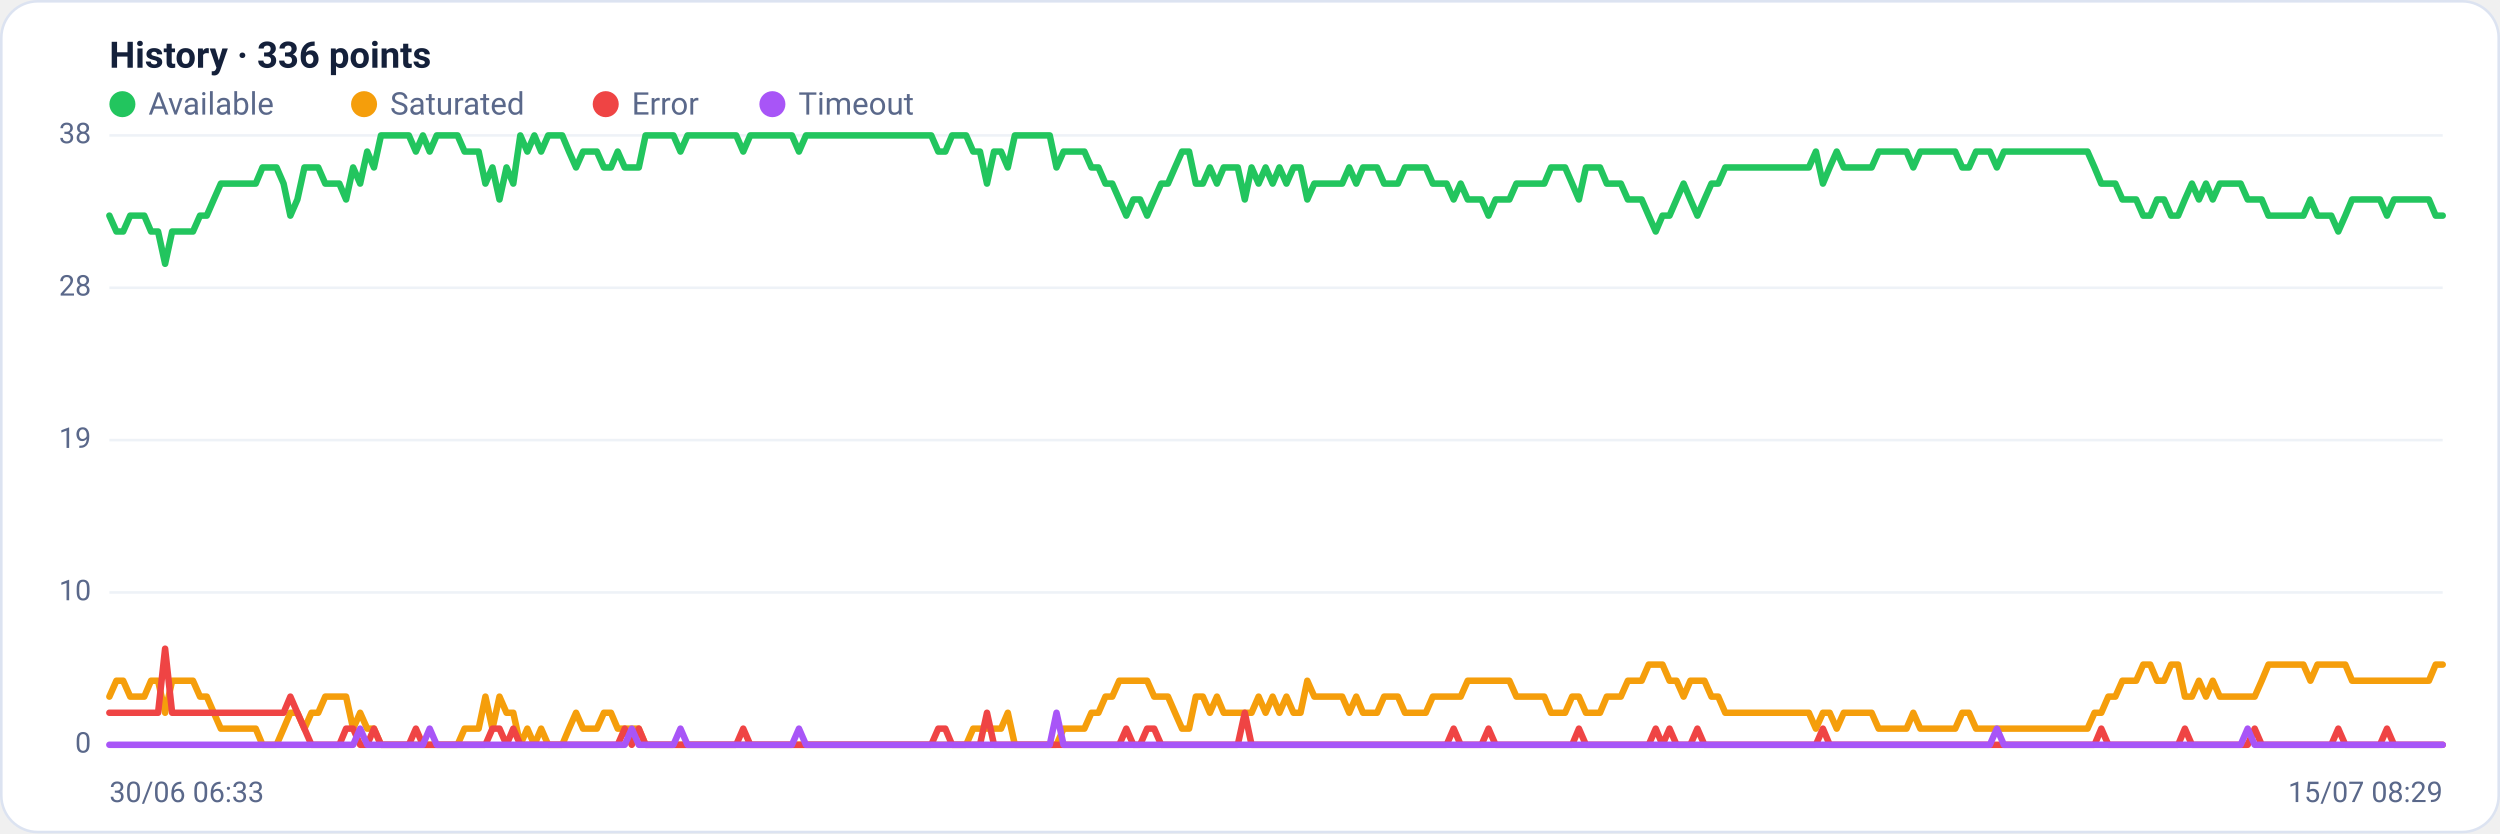
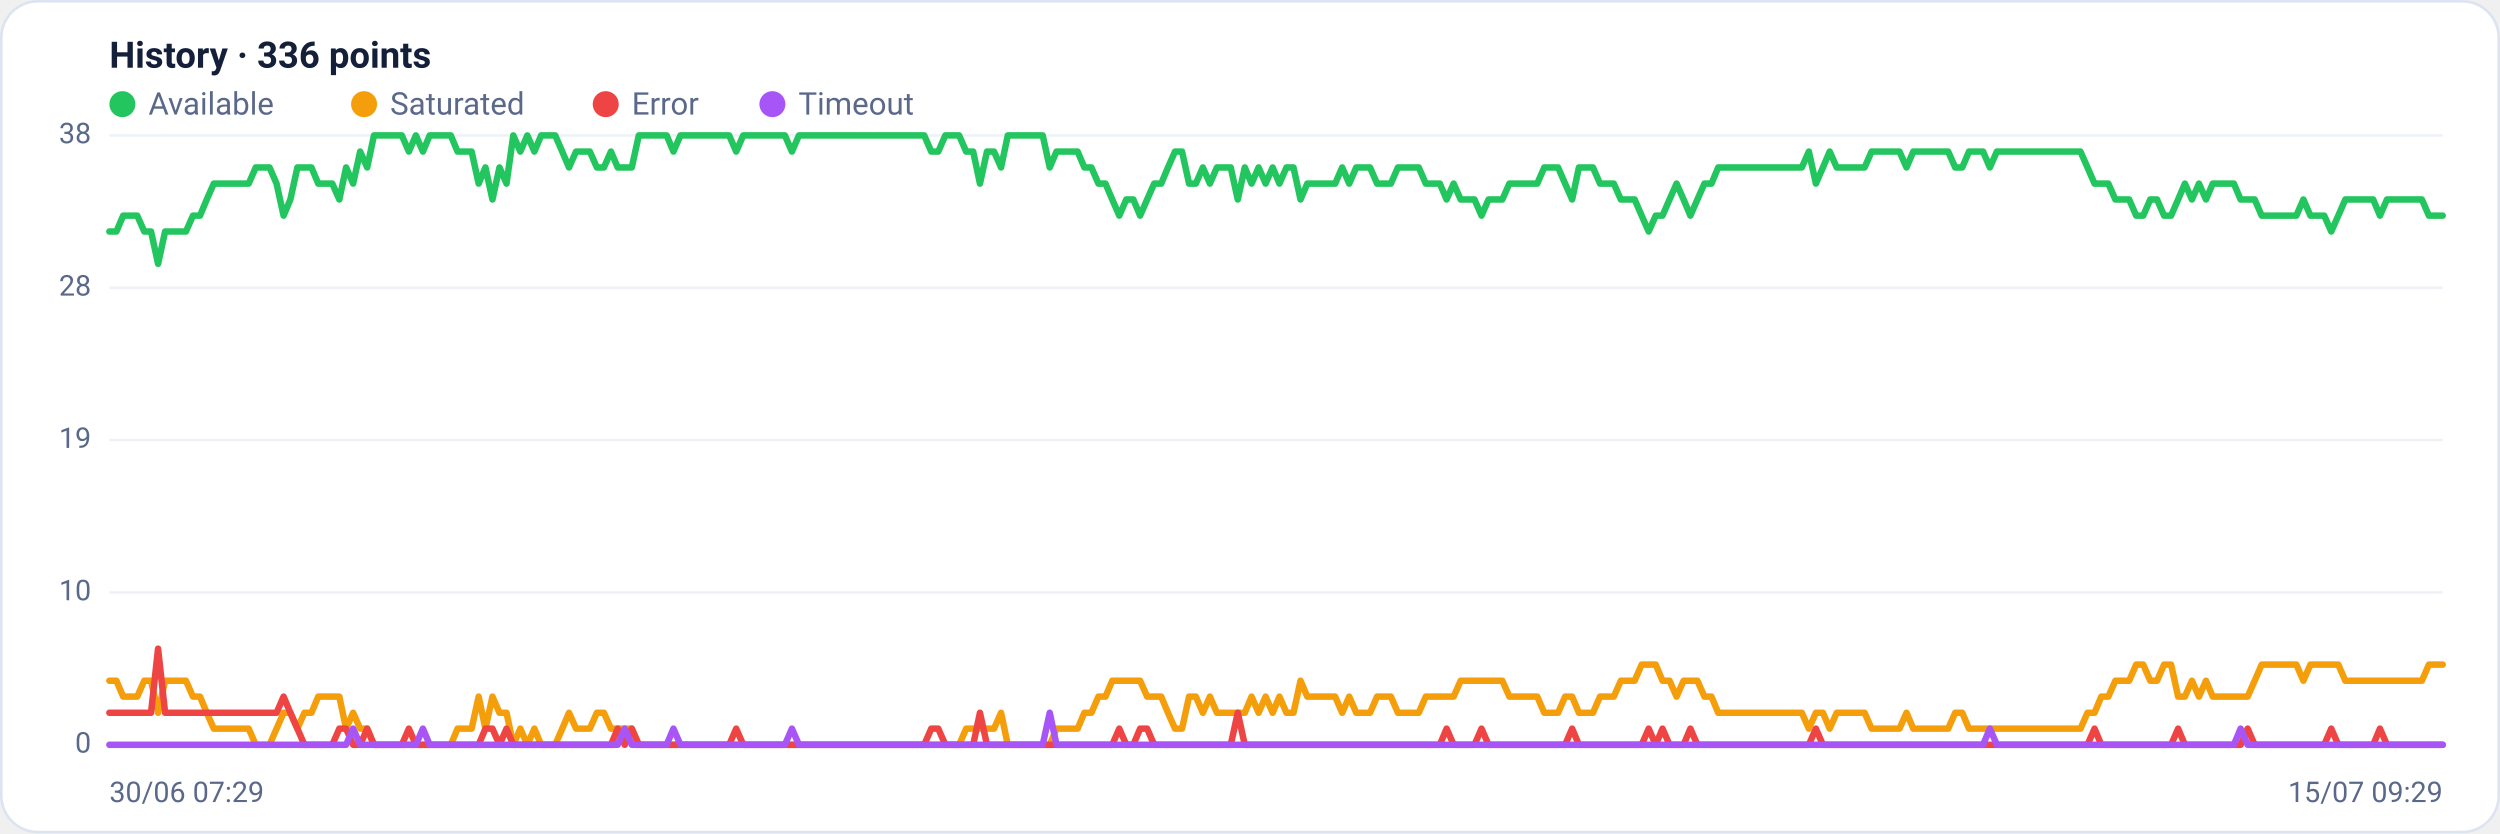
<svg xmlns="http://www.w3.org/2000/svg" viewBox="0 0 960 320" width="960" height="320" font-family="Segoe UI, system-ui, -apple-system, Roboto, Helvetica, Arial, sans-serif" role="img" aria-label="Availability history per region">
  <rect x="0.5" y="0.5" width="959" height="319" rx="14" fill="#ffffff" stroke="#dce3f1" />
  <text x="42" y="26" font-size="14" font-weight="600" fill="#14203a">History · 336 points</text>
  <circle cx="47" cy="40" r="5" fill="#22c55e" />
  <text x="57" y="44" font-size="12" fill="#5a688a">Available</text>
  <circle cx="139.8" cy="40" r="5" fill="#f59e0b" />
  <text x="149.8" y="44" font-size="12" fill="#5a688a">Saturated</text>
  <circle cx="232.6" cy="40" r="5" fill="#ef4444" />
  <text x="242.6" y="44" font-size="12" fill="#5a688a">Error</text>
  <circle cx="296.6" cy="40" r="5" fill="#a855f7" />
  <text x="306.6" y="44" font-size="12" fill="#5a688a">Timeout</text>
  <line x1="42" y1="286.0" x2="938" y2="286.0" stroke="#eef2f7" stroke-width="1" />
  <text x="35" y="289.0" text-anchor="end" font-size="11" fill="#5a688a">0</text>
  <line x1="42" y1="227.5" x2="938" y2="227.5" stroke="#eef2f7" stroke-width="1" />
  <text x="35" y="230.5" text-anchor="end" font-size="11" fill="#5a688a">10</text>
  <line x1="42" y1="169.0" x2="938" y2="169.0" stroke="#eef2f7" stroke-width="1" />
  <text x="35" y="172.0" text-anchor="end" font-size="11" fill="#5a688a">19</text>
  <line x1="42" y1="110.5" x2="938" y2="110.5" stroke="#eef2f7" stroke-width="1" />
  <text x="35" y="113.5" text-anchor="end" font-size="11" fill="#5a688a">28</text>
  <line x1="42" y1="52.0" x2="938" y2="52.0" stroke="#eef2f7" stroke-width="1" />
  <text x="35" y="55.0" text-anchor="end" font-size="11" fill="#5a688a">38</text>
-   <polyline fill="none" stroke="#22c55e" stroke-width="2.5" stroke-linejoin="round" stroke-linecap="round" points="42.0,82.8 44.7,88.9 47.3,88.9 50.0,82.8 52.7,82.8 55.4,82.8 58.0,88.9 60.7,88.9 63.4,101.3 66.1,88.9 68.7,88.9 71.4,88.9 74.1,88.9 76.8,82.8 79.4,82.8 82.1,76.6 84.8,70.5 87.5,70.5 90.1,70.5 92.8,70.5 95.5,70.5 98.2,70.5 100.8,64.3 103.5,64.3 106.2,64.3 108.9,70.5 111.5,82.8 114.2,76.6 116.9,64.3 119.6,64.3 122.2,64.3 124.9,70.5 127.6,70.5 130.3,70.5 132.9,76.6 135.6,64.3 138.3,70.5 141.0,58.2 143.6,64.3 146.3,52.0 149.0,52.0 151.7,52.0 154.3,52.0 157.0,52.0 159.7,58.2 162.4,52.0 165.0,58.2 167.7,52.0 170.4,52.0 173.1,52.0 175.7,52.0 178.4,58.2 181.1,58.2 183.8,58.2 186.4,70.5 189.1,64.3 191.8,76.6 194.5,64.3 197.1,70.5 199.8,52.0 202.5,58.2 205.2,52.0 207.8,58.2 210.5,52.0 213.2,52.0 215.9,52.0 218.5,58.2 221.2,64.3 223.9,58.2 226.5,58.2 229.2,58.2 231.9,64.3 234.6,64.3 237.2,58.2 239.9,64.3 242.6,64.3 245.3,64.3 247.9,52.0 250.6,52.0 253.3,52.0 256.0,52.0 258.6,52.0 261.3,58.2 264.0,52.0 266.7,52.0 269.3,52.0 272.0,52.0 274.7,52.0 277.4,52.0 280.0,52.0 282.7,52.0 285.4,58.2 288.1,52.0 290.7,52.0 293.4,52.0 296.1,52.0 298.8,52.0 301.4,52.0 304.1,52.0 306.8,58.2 309.5,52.0 312.1,52.0 314.8,52.0 317.5,52.0 320.2,52.0 322.8,52.0 325.5,52.0 328.2,52.0 330.9,52.0 333.5,52.0 336.2,52.0 338.9,52.0 341.6,52.0 344.2,52.0 346.9,52.0 349.6,52.0 352.3,52.0 354.9,52.0 357.6,52.0 360.3,58.2 363.0,58.2 365.6,52.0 368.3,52.0 371.0,52.0 373.7,58.2 376.3,58.2 379.0,70.5 381.7,58.2 384.4,58.2 387.0,64.3 389.7,52.0 392.4,52.0 395.1,52.0 397.7,52.0 400.4,52.0 403.1,52.0 405.7,64.3 408.4,58.2 411.1,58.2 413.8,58.2 416.4,58.2 419.1,64.3 421.8,64.3 424.5,70.5 427.1,70.5 429.8,76.6 432.5,82.8 435.2,76.6 437.8,76.6 440.5,82.8 443.2,76.6 445.9,70.5 448.5,70.5 451.2,64.3 453.9,58.2 456.6,58.2 459.2,70.5 461.9,70.5 464.6,64.3 467.3,70.5 469.9,64.3 472.6,64.3 475.3,64.3 478.0,76.6 480.6,64.3 483.3,70.5 486.0,64.3 488.7,70.5 491.3,64.3 494.0,70.5 496.7,64.3 499.4,64.3 502.0,76.6 504.7,70.5 507.4,70.5 510.1,70.5 512.7,70.5 515.4,70.5 518.1,64.3 520.8,70.5 523.4,64.3 526.1,64.3 528.8,64.3 531.5,70.5 534.1,70.5 536.8,70.5 539.5,64.3 542.2,64.3 544.8,64.3 547.5,64.3 550.2,70.5 552.9,70.5 555.5,70.5 558.2,76.6 560.9,70.5 563.6,76.6 566.2,76.6 568.9,76.6 571.6,82.8 574.3,76.6 576.9,76.6 579.6,76.6 582.3,70.5 584.9,70.5 587.6,70.5 590.3,70.5 593.0,70.5 595.6,64.3 598.3,64.3 601.0,64.3 603.7,70.5 606.3,76.6 609.0,64.3 611.7,64.3 614.4,64.3 617.0,70.5 619.7,70.5 622.4,70.5 625.1,76.6 627.7,76.6 630.4,76.6 633.1,82.8 635.8,88.9 638.4,82.8 641.1,82.8 643.8,76.6 646.5,70.5 649.1,76.6 651.8,82.8 654.5,76.6 657.2,70.5 659.8,70.5 662.5,64.3 665.2,64.3 667.9,64.3 670.5,64.3 673.2,64.3 675.9,64.3 678.6,64.3 681.2,64.3 683.9,64.3 686.6,64.3 689.3,64.3 691.9,64.3 694.6,64.3 697.3,58.2 700.0,70.5 702.6,64.3 705.3,58.2 708.0,64.3 710.7,64.3 713.3,64.3 716.0,64.3 718.7,64.3 721.4,58.2 724.0,58.2 726.7,58.2 729.4,58.2 732.1,58.2 734.7,64.3 737.4,58.2 740.1,58.2 742.8,58.2 745.4,58.2 748.1,58.2 750.8,58.2 753.5,64.3 756.1,64.3 758.8,58.2 761.5,58.2 764.1,58.2 766.8,64.3 769.5,58.2 772.2,58.2 774.8,58.2 777.5,58.2 780.2,58.2 782.9,58.2 785.5,58.2 788.2,58.2 790.9,58.2 793.6,58.2 796.2,58.2 798.9,58.2 801.6,58.2 804.3,64.3 806.9,70.5 809.6,70.5 812.3,70.5 815.0,76.6 817.6,76.6 820.3,76.6 823.0,82.8 825.7,82.8 828.3,76.6 831.0,76.6 833.7,82.8 836.4,82.8 839.0,76.6 841.7,70.5 844.4,76.6 847.1,70.5 849.7,76.6 852.4,70.5 855.1,70.5 857.8,70.5 860.4,70.5 863.1,76.6 865.8,76.6 868.5,76.6 871.1,82.8 873.8,82.8 876.5,82.8 879.2,82.8 881.8,82.8 884.5,82.8 887.2,76.6 889.9,82.8 892.5,82.8 895.2,82.8 897.9,88.9 900.6,82.8 903.2,76.6 905.9,76.6 908.6,76.6 911.3,76.6 913.9,76.6 916.6,82.8 919.3,76.6 922.0,76.6 924.6,76.6 927.3,76.6 930.0,76.6 932.7,76.6 935.3,82.8 938.0,82.8" />
-   <polyline fill="none" stroke="#f59e0b" stroke-width="2.5" stroke-linejoin="round" stroke-linecap="round" points="42.0,267.5 44.7,261.4 47.3,261.4 50.0,267.5 52.7,267.5 55.4,267.5 58.0,261.4 60.7,261.4 63.4,273.7 66.1,261.4 68.7,261.4 71.4,261.4 74.1,261.4 76.8,267.5 79.4,267.5 82.1,273.7 84.8,279.8 87.5,279.8 90.1,279.8 92.8,279.8 95.5,279.8 98.2,279.8 100.8,286.0 103.5,286.0 106.2,286.0 108.9,279.8 111.5,273.7 114.2,273.7 116.9,279.8 119.6,273.7 122.2,273.7 124.9,267.5 127.6,267.5 130.3,267.5 132.9,267.5 135.6,279.8 138.3,273.7 141.0,279.8 143.6,279.8 146.3,286.0 149.0,286.0 151.7,286.0 154.3,286.0 157.0,286.0 159.7,286.0 162.4,286.0 165.0,286.0 167.7,286.0 170.4,286.0 173.1,286.0 175.7,286.0 178.4,279.8 181.1,279.8 183.8,279.8 186.4,267.5 189.1,279.8 191.8,267.5 194.5,273.7 197.1,273.7 199.8,286.0 202.5,279.8 205.2,286.0 207.8,279.8 210.5,286.0 213.2,286.0 215.9,286.0 218.5,279.8 221.2,273.7 223.9,279.8 226.5,279.8 229.2,279.8 231.9,273.7 234.6,273.7 237.2,279.8 239.9,279.8 242.6,279.8 245.3,279.8 247.9,286.0 250.6,286.0 253.3,286.0 256.0,286.0 258.6,286.0 261.3,286.0 264.0,286.0 266.7,286.0 269.3,286.0 272.0,286.0 274.7,286.0 277.4,286.0 280.0,286.0 282.7,286.0 285.4,286.0 288.1,286.0 290.7,286.0 293.4,286.0 296.1,286.0 298.8,286.0 301.4,286.0 304.1,286.0 306.8,286.0 309.5,286.0 312.1,286.0 314.8,286.0 317.5,286.0 320.2,286.0 322.8,286.0 325.5,286.0 328.2,286.0 330.9,286.0 333.5,286.0 336.2,286.0 338.9,286.0 341.6,286.0 344.2,286.0 346.9,286.0 349.6,286.0 352.3,286.0 354.9,286.0 357.6,286.0 360.3,286.0 363.0,286.0 365.6,286.0 368.3,286.0 371.0,286.0 373.7,279.8 376.3,279.8 379.0,279.8 381.7,279.8 384.4,279.8 387.0,273.7 389.7,286.0 392.4,286.0 395.1,286.0 397.7,286.0 400.4,286.0 403.1,286.0 405.7,286.0 408.4,279.8 411.1,279.8 413.8,279.8 416.4,279.8 419.1,273.7 421.8,273.7 424.5,267.5 427.1,267.5 429.8,261.4 432.5,261.4 435.2,261.4 437.8,261.4 440.5,261.4 443.2,267.5 445.9,267.5 448.5,267.5 451.2,273.7 453.9,279.8 456.6,279.8 459.2,267.5 461.9,267.5 464.6,273.7 467.3,267.5 469.9,273.7 472.6,273.7 475.3,273.7 478.0,273.7 480.6,273.7 483.3,267.5 486.0,273.7 488.7,267.5 491.3,273.7 494.0,267.5 496.7,273.7 499.4,273.7 502.0,261.4 504.7,267.5 507.4,267.5 510.1,267.5 512.7,267.5 515.4,267.5 518.1,273.7 520.8,267.5 523.4,273.7 526.1,273.7 528.8,273.7 531.5,267.5 534.1,267.5 536.8,267.5 539.5,273.7 542.2,273.7 544.8,273.7 547.5,273.7 550.2,267.5 552.9,267.5 555.5,267.5 558.2,267.5 560.9,267.5 563.6,261.4 566.2,261.4 568.9,261.4 571.6,261.4 574.3,261.4 576.9,261.4 579.6,261.4 582.3,267.5 584.9,267.5 587.6,267.5 590.3,267.5 593.0,267.5 595.6,273.7 598.3,273.7 601.0,273.7 603.7,267.5 606.3,267.5 609.0,273.7 611.7,273.7 614.4,273.7 617.0,267.5 619.7,267.5 622.4,267.5 625.1,261.4 627.7,261.4 630.4,261.4 633.1,255.2 635.8,255.2 638.4,255.2 641.1,261.4 643.8,261.4 646.5,267.5 649.1,261.4 651.8,261.4 654.5,261.4 657.2,267.5 659.8,267.5 662.5,273.7 665.2,273.7 667.9,273.7 670.5,273.7 673.2,273.7 675.9,273.7 678.6,273.7 681.2,273.7 683.9,273.7 686.6,273.7 689.3,273.7 691.9,273.7 694.6,273.7 697.3,279.8 700.0,273.7 702.6,273.7 705.3,279.8 708.0,273.7 710.7,273.7 713.3,273.7 716.0,273.7 718.7,273.7 721.4,279.8 724.0,279.8 726.7,279.8 729.4,279.8 732.1,279.8 734.7,273.7 737.4,279.8 740.1,279.8 742.8,279.8 745.4,279.8 748.1,279.8 750.8,279.8 753.5,273.7 756.1,273.7 758.8,279.8 761.5,279.8 764.1,279.8 766.8,279.8 769.5,279.8 772.2,279.8 774.8,279.8 777.5,279.8 780.2,279.8 782.9,279.8 785.5,279.8 788.2,279.8 790.9,279.8 793.6,279.8 796.2,279.8 798.9,279.8 801.6,279.8 804.3,273.7 806.9,273.7 809.6,267.5 812.3,267.5 815.0,261.4 817.6,261.4 820.3,261.4 823.0,255.2 825.7,255.2 828.3,261.4 831.0,261.4 833.7,255.2 836.4,255.2 839.0,267.5 841.7,267.5 844.4,261.4 847.1,267.5 849.7,261.4 852.4,267.5 855.1,267.5 857.8,267.5 860.4,267.5 863.1,267.5 865.8,267.5 868.5,261.4 871.1,255.2 873.8,255.2 876.5,255.2 879.2,255.2 881.8,255.2 884.5,255.2 887.2,261.4 889.9,255.2 892.5,255.2 895.2,255.2 897.9,255.2 900.6,255.2 903.2,261.4 905.9,261.4 908.6,261.4 911.3,261.4 913.9,261.4 916.6,261.4 919.3,261.4 922.0,261.4 924.6,261.4 927.3,261.4 930.0,261.4 932.7,261.4 935.3,255.2 938.0,255.2" />
-   <polyline fill="none" stroke="#ef4444" stroke-width="2.5" stroke-linejoin="round" stroke-linecap="round" points="42.0,273.7 44.7,273.7 47.3,273.7 50.0,273.7 52.7,273.7 55.4,273.7 58.0,273.7 60.7,273.7 63.4,249.1 66.1,273.7 68.7,273.7 71.4,273.7 74.1,273.7 76.8,273.7 79.4,273.7 82.1,273.7 84.8,273.7 87.5,273.7 90.1,273.7 92.8,273.7 95.5,273.7 98.2,273.7 100.8,273.7 103.5,273.7 106.2,273.7 108.9,273.7 111.5,267.5 114.2,273.7 116.9,279.8 119.6,286.0 122.2,286.0 124.9,286.0 127.6,286.0 130.3,286.0 132.9,279.8 135.6,279.8 138.3,286.0 141.0,286.0 143.6,279.8 146.3,286.0 149.0,286.0 151.7,286.0 154.3,286.0 157.0,286.0 159.7,279.8 162.4,286.0 165.0,286.0 167.7,286.0 170.4,286.0 173.1,286.0 175.7,286.0 178.4,286.0 181.1,286.0 183.8,286.0 186.4,286.0 189.1,279.8 191.8,279.8 194.5,286.0 197.1,279.8 199.8,286.0 202.5,286.0 205.2,286.0 207.8,286.0 210.5,286.0 213.2,286.0 215.9,286.0 218.5,286.0 221.2,286.0 223.9,286.0 226.5,286.0 229.2,286.0 231.9,286.0 234.6,286.0 237.2,286.0 239.9,279.8 242.6,286.0 245.3,279.8 247.9,286.0 250.6,286.0 253.3,286.0 256.0,286.0 258.6,286.0 261.3,286.0 264.0,286.0 266.7,286.0 269.3,286.0 272.0,286.0 274.7,286.0 277.4,286.0 280.0,286.0 282.7,286.0 285.4,279.8 288.1,286.0 290.7,286.0 293.4,286.0 296.1,286.0 298.8,286.0 301.4,286.0 304.1,286.0 306.8,286.0 309.5,286.0 312.1,286.0 314.8,286.0 317.5,286.0 320.2,286.0 322.8,286.0 325.5,286.0 328.2,286.0 330.9,286.0 333.5,286.0 336.2,286.0 338.9,286.0 341.6,286.0 344.2,286.0 346.9,286.0 349.6,286.0 352.3,286.0 354.9,286.0 357.6,286.0 360.3,279.8 363.0,279.8 365.6,286.0 368.3,286.0 371.0,286.0 373.7,286.0 376.3,286.0 379.0,273.7 381.7,286.0 384.4,286.0 387.0,286.0 389.7,286.0 392.4,286.0 395.1,286.0 397.7,286.0 400.4,286.0 403.1,286.0 405.7,286.0 408.4,286.0 411.1,286.0 413.8,286.0 416.4,286.0 419.1,286.0 421.8,286.0 424.5,286.0 427.1,286.0 429.8,286.0 432.5,279.8 435.2,286.0 437.8,286.0 440.5,279.8 443.2,279.8 445.9,286.0 448.5,286.0 451.2,286.0 453.9,286.0 456.6,286.0 459.2,286.0 461.9,286.0 464.6,286.0 467.3,286.0 469.9,286.0 472.6,286.0 475.3,286.0 478.0,273.7 480.6,286.0 483.3,286.0 486.0,286.0 488.7,286.0 491.3,286.0 494.0,286.0 496.7,286.0 499.4,286.0 502.0,286.0 504.7,286.0 507.4,286.0 510.1,286.0 512.7,286.0 515.4,286.0 518.1,286.0 520.8,286.0 523.4,286.0 526.1,286.0 528.8,286.0 531.5,286.0 534.1,286.0 536.8,286.0 539.5,286.0 542.2,286.0 544.8,286.0 547.5,286.0 550.2,286.0 552.9,286.0 555.5,286.0 558.2,279.8 560.9,286.0 563.6,286.0 566.2,286.0 568.9,286.0 571.6,279.8 574.3,286.0 576.9,286.0 579.6,286.0 582.3,286.0 584.9,286.0 587.6,286.0 590.3,286.0 593.0,286.0 595.6,286.0 598.3,286.0 601.0,286.0 603.7,286.0 606.3,279.8 609.0,286.0 611.7,286.0 614.4,286.0 617.0,286.0 619.7,286.0 622.4,286.0 625.1,286.0 627.7,286.0 630.4,286.0 633.1,286.0 635.8,279.8 638.4,286.0 641.1,279.8 643.8,286.0 646.5,286.0 649.1,286.0 651.8,279.8 654.5,286.0 657.2,286.0 659.8,286.0 662.5,286.0 665.2,286.0 667.9,286.0 670.5,286.0 673.2,286.0 675.9,286.0 678.6,286.0 681.2,286.0 683.9,286.0 686.6,286.0 689.3,286.0 691.9,286.0 694.6,286.0 697.3,286.0 700.0,279.8 702.6,286.0 705.3,286.0 708.0,286.0 710.7,286.0 713.3,286.0 716.0,286.0 718.7,286.0 721.4,286.0 724.0,286.0 726.7,286.0 729.4,286.0 732.1,286.0 734.7,286.0 737.4,286.0 740.1,286.0 742.8,286.0 745.4,286.0 748.1,286.0 750.8,286.0 753.5,286.0 756.1,286.0 758.8,286.0 761.5,286.0 764.1,286.0 766.8,286.0 769.5,286.0 772.2,286.0 774.8,286.0 777.5,286.0 780.2,286.0 782.9,286.0 785.5,286.0 788.2,286.0 790.9,286.0 793.6,286.0 796.2,286.0 798.9,286.0 801.6,286.0 804.3,286.0 806.9,279.8 809.6,286.0 812.3,286.0 815.0,286.0 817.6,286.0 820.3,286.0 823.0,286.0 825.7,286.0 828.3,286.0 831.0,286.0 833.7,286.0 836.4,286.0 839.0,279.8 841.7,286.0 844.4,286.0 847.1,286.0 849.7,286.0 852.4,286.0 855.1,286.0 857.8,286.0 860.4,286.0 863.1,286.0 865.8,279.8 868.5,286.0 871.1,286.0 873.8,286.0 876.5,286.0 879.2,286.0 881.8,286.0 884.5,286.0 887.2,286.0 889.9,286.0 892.5,286.0 895.2,286.0 897.9,279.8 900.6,286.0 903.2,286.0 905.9,286.0 908.6,286.0 911.3,286.0 913.9,286.0 916.6,279.8 919.3,286.0 922.0,286.0 924.6,286.0 927.3,286.0 930.0,286.0 932.7,286.0 935.3,286.0 938.0,286.0" />
-   <polyline fill="none" stroke="#a855f7" stroke-width="2.5" stroke-linejoin="round" stroke-linecap="round" points="42.0,286.0 44.7,286.0 47.3,286.0 50.0,286.0 52.7,286.0 55.4,286.0 58.0,286.0 60.7,286.0 63.4,286.0 66.1,286.0 68.7,286.0 71.4,286.0 74.1,286.0 76.8,286.0 79.4,286.0 82.1,286.0 84.8,286.0 87.5,286.0 90.1,286.0 92.8,286.0 95.5,286.0 98.2,286.0 100.8,286.0 103.5,286.0 106.2,286.0 108.9,286.0 111.5,286.0 114.2,286.0 116.9,286.0 119.6,286.0 122.2,286.0 124.9,286.0 127.6,286.0 130.3,286.0 132.9,286.0 135.6,286.0 138.3,279.8 141.0,286.0 143.6,286.0 146.3,286.0 149.0,286.0 151.7,286.0 154.3,286.0 157.0,286.0 159.7,286.0 162.4,286.0 165.0,279.8 167.7,286.0 170.4,286.0 173.1,286.0 175.7,286.0 178.4,286.0 181.1,286.0 183.8,286.0 186.4,286.0 189.1,286.0 191.8,286.0 194.5,286.0 197.1,286.0 199.8,286.0 202.5,286.0 205.2,286.0 207.8,286.0 210.5,286.0 213.2,286.0 215.9,286.0 218.5,286.0 221.2,286.0 223.9,286.0 226.5,286.0 229.2,286.0 231.9,286.0 234.6,286.0 237.2,286.0 239.9,286.0 242.6,279.8 245.3,286.0 247.9,286.0 250.6,286.0 253.3,286.0 256.0,286.0 258.6,286.0 261.3,279.8 264.0,286.0 266.7,286.0 269.3,286.0 272.0,286.0 274.7,286.0 277.4,286.0 280.0,286.0 282.7,286.0 285.4,286.0 288.1,286.0 290.7,286.0 293.4,286.0 296.1,286.0 298.8,286.0 301.4,286.0 304.1,286.0 306.8,279.8 309.5,286.0 312.1,286.0 314.8,286.0 317.5,286.0 320.2,286.0 322.8,286.0 325.5,286.0 328.2,286.0 330.9,286.0 333.5,286.0 336.2,286.0 338.9,286.0 341.6,286.0 344.2,286.0 346.9,286.0 349.6,286.0 352.3,286.0 354.9,286.0 357.6,286.0 360.3,286.0 363.0,286.0 365.6,286.0 368.3,286.0 371.0,286.0 373.7,286.0 376.3,286.0 379.0,286.0 381.7,286.0 384.4,286.0 387.0,286.0 389.7,286.0 392.4,286.0 395.1,286.0 397.7,286.0 400.4,286.0 403.1,286.0 405.7,273.7 408.4,286.0 411.1,286.0 413.8,286.0 416.4,286.0 419.1,286.0 421.8,286.0 424.5,286.0 427.1,286.0 429.8,286.0 432.5,286.0 435.2,286.0 437.8,286.0 440.5,286.0 443.2,286.0 445.9,286.0 448.5,286.0 451.2,286.0 453.9,286.0 456.6,286.0 459.2,286.0 461.9,286.0 464.6,286.0 467.3,286.0 469.9,286.0 472.6,286.0 475.3,286.0 478.0,286.0 480.6,286.0 483.3,286.0 486.0,286.0 488.7,286.0 491.3,286.0 494.0,286.0 496.7,286.0 499.4,286.0 502.0,286.0 504.7,286.0 507.4,286.0 510.1,286.0 512.7,286.0 515.4,286.0 518.1,286.0 520.8,286.0 523.4,286.0 526.1,286.0 528.8,286.0 531.5,286.0 534.1,286.0 536.8,286.0 539.5,286.0 542.2,286.0 544.8,286.0 547.5,286.0 550.2,286.0 552.9,286.0 555.5,286.0 558.2,286.0 560.9,286.0 563.6,286.0 566.2,286.0 568.9,286.0 571.6,286.0 574.3,286.0 576.9,286.0 579.6,286.0 582.3,286.0 584.9,286.0 587.6,286.0 590.3,286.0 593.0,286.0 595.6,286.0 598.3,286.0 601.0,286.0 603.7,286.0 606.3,286.0 609.0,286.0 611.7,286.0 614.4,286.0 617.0,286.0 619.7,286.0 622.4,286.0 625.1,286.0 627.7,286.0 630.4,286.0 633.1,286.0 635.8,286.0 638.4,286.0 641.1,286.0 643.8,286.0 646.5,286.0 649.1,286.0 651.8,286.0 654.5,286.0 657.2,286.0 659.8,286.0 662.5,286.0 665.2,286.0 667.9,286.0 670.5,286.0 673.2,286.0 675.9,286.0 678.6,286.0 681.2,286.0 683.9,286.0 686.6,286.0 689.3,286.0 691.9,286.0 694.6,286.0 697.3,286.0 700.0,286.0 702.6,286.0 705.3,286.0 708.0,286.0 710.7,286.0 713.3,286.0 716.0,286.0 718.7,286.0 721.4,286.0 724.0,286.0 726.7,286.0 729.4,286.0 732.1,286.0 734.7,286.0 737.4,286.0 740.1,286.0 742.8,286.0 745.4,286.0 748.1,286.0 750.8,286.0 753.5,286.0 756.1,286.0 758.8,286.0 761.5,286.0 764.1,286.0 766.8,279.8 769.5,286.0 772.2,286.0 774.8,286.0 777.5,286.0 780.2,286.0 782.9,286.0 785.5,286.0 788.2,286.0 790.9,286.0 793.6,286.0 796.2,286.0 798.9,286.0 801.6,286.0 804.3,286.0 806.9,286.0 809.6,286.0 812.3,286.0 815.0,286.0 817.6,286.0 820.3,286.0 823.0,286.0 825.7,286.0 828.3,286.0 831.0,286.0 833.7,286.0 836.4,286.0 839.0,286.0 841.7,286.0 844.4,286.0 847.1,286.0 849.7,286.0 852.4,286.0 855.1,286.0 857.8,286.0 860.4,286.0 863.1,279.8 865.8,286.0 868.5,286.0 871.1,286.0 873.8,286.0 876.5,286.0 879.2,286.0 881.8,286.0 884.5,286.0 887.2,286.0 889.9,286.0 892.5,286.0 895.2,286.0 897.9,286.0 900.6,286.0 903.2,286.0 905.9,286.0 908.6,286.0 911.3,286.0 913.9,286.0 916.6,286.0 919.3,286.0 922.0,286.0 924.6,286.0 927.3,286.0 930.0,286.0 932.7,286.0 935.3,286.0 938.0,286.0" />
-   <text x="42" y="308" font-size="11" fill="#5a688a">30/06 06:33</text>
-   <text x="938" y="308" text-anchor="end" font-size="11" fill="#5a688a">15/07 08:29</text>
+   <polyline fill="none" stroke="#22c55e" stroke-width="2.5" stroke-linejoin="round" stroke-linecap="round" points="42.0,88.9 44.7,88.9 47.3,82.8 50.0,82.8 52.7,82.8 55.4,88.9 58.0,88.9 60.7,101.3 63.4,88.9 66.1,88.9 68.7,88.9 71.4,88.9 74.1,82.8 76.8,82.8 79.4,76.6 82.1,70.5 84.8,70.5 87.5,70.5 90.1,70.5 92.8,70.5 95.5,70.5 98.2,64.3 100.8,64.3 103.5,64.3 106.2,70.5 108.9,82.8 111.5,76.6 114.2,64.3 116.9,64.3 119.6,64.3 122.2,70.5 124.9,70.5 127.6,70.5 130.3,76.6 132.9,64.3 135.6,70.5 138.3,58.2 141.0,64.3 143.6,52.0 146.3,52.0 149.0,52.0 151.7,52.0 154.3,52.0 157.0,58.2 159.7,52.0 162.4,58.2 165.0,52.0 167.7,52.0 170.4,52.0 173.1,52.0 175.7,58.2 178.4,58.2 181.1,58.2 183.8,70.5 186.4,64.3 189.1,76.6 191.8,64.3 194.5,70.5 197.1,52.0 199.8,58.2 202.5,52.0 205.2,58.2 207.8,52.0 210.5,52.0 213.2,52.0 215.9,58.2 218.5,64.3 221.2,58.2 223.9,58.2 226.5,58.2 229.2,64.3 231.9,64.3 234.6,58.2 237.2,64.3 239.9,64.3 242.6,64.3 245.3,52.0 247.9,52.0 250.6,52.0 253.3,52.0 256.0,52.0 258.6,58.2 261.3,52.0 264.0,52.0 266.7,52.0 269.3,52.0 272.0,52.0 274.7,52.0 277.4,52.0 280.0,52.0 282.7,58.2 285.4,52.0 288.1,52.0 290.7,52.0 293.4,52.0 296.1,52.0 298.8,52.0 301.4,52.0 304.1,58.2 306.8,52.0 309.5,52.0 312.1,52.0 314.8,52.0 317.5,52.0 320.2,52.0 322.8,52.0 325.5,52.0 328.2,52.0 330.9,52.0 333.5,52.0 336.2,52.0 338.9,52.0 341.6,52.0 344.2,52.0 346.9,52.0 349.6,52.0 352.3,52.0 354.9,52.0 357.6,58.2 360.3,58.2 363.0,52.0 365.6,52.0 368.3,52.0 371.0,58.2 373.7,58.2 376.3,70.5 379.0,58.2 381.7,58.2 384.4,64.3 387.0,52.0 389.7,52.0 392.4,52.0 395.1,52.0 397.7,52.0 400.4,52.0 403.1,64.3 405.7,58.2 408.4,58.2 411.1,58.2 413.8,58.2 416.4,64.3 419.1,64.3 421.8,70.5 424.5,70.5 427.1,76.6 429.8,82.8 432.5,76.6 435.2,76.6 437.8,82.8 440.5,76.6 443.2,70.5 445.9,70.5 448.5,64.3 451.2,58.2 453.9,58.2 456.6,70.5 459.2,70.5 461.9,64.3 464.6,70.5 467.3,64.3 469.9,64.3 472.6,64.3 475.3,76.6 478.0,64.3 480.6,70.5 483.3,64.3 486.0,70.5 488.7,64.3 491.3,70.5 494.0,64.3 496.7,64.3 499.4,76.6 502.0,70.5 504.7,70.5 507.4,70.5 510.1,70.5 512.7,70.5 515.4,64.3 518.1,70.5 520.8,64.3 523.4,64.3 526.1,64.3 528.8,70.5 531.5,70.5 534.1,70.5 536.8,64.3 539.5,64.3 542.2,64.3 544.8,64.3 547.5,70.5 550.2,70.5 552.9,70.5 555.5,76.6 558.2,70.5 560.9,76.6 563.6,76.6 566.2,76.6 568.9,82.8 571.6,76.6 574.3,76.6 576.9,76.6 579.6,70.5 582.3,70.5 584.9,70.5 587.6,70.5 590.3,70.5 593.0,64.3 595.6,64.3 598.3,64.3 601.0,70.5 603.7,76.6 606.3,64.3 609.0,64.3 611.7,64.3 614.4,70.5 617.0,70.5 619.7,70.5 622.4,76.6 625.1,76.6 627.7,76.6 630.4,82.8 633.1,88.9 635.8,82.8 638.4,82.8 641.1,76.6 643.8,70.5 646.5,76.6 649.1,82.8 651.8,76.6 654.5,70.5 657.2,70.5 659.8,64.3 662.5,64.3 665.2,64.3 667.9,64.3 670.5,64.3 673.2,64.3 675.9,64.3 678.6,64.3 681.2,64.3 683.9,64.3 686.6,64.3 689.3,64.3 691.9,64.3 694.6,58.2 697.3,70.5 700.0,64.3 702.6,58.2 705.3,64.3 708.0,64.3 710.7,64.3 713.3,64.3 716.0,64.3 718.7,58.2 721.4,58.2 724.0,58.2 726.7,58.2 729.4,58.2 732.1,64.3 734.7,58.2 737.4,58.2 740.1,58.2 742.8,58.2 745.4,58.2 748.1,58.2 750.8,64.3 753.5,64.3 756.1,58.2 758.8,58.2 761.5,58.2 764.1,64.3 766.8,58.2 769.5,58.2 772.2,58.2 774.8,58.2 777.5,58.2 780.2,58.2 782.9,58.2 785.5,58.2 788.2,58.2 790.9,58.2 793.6,58.2 796.2,58.2 798.9,58.2 801.6,64.3 804.3,70.5 806.9,70.5 809.6,70.5 812.3,76.6 815.0,76.6 817.6,76.6 820.3,82.8 823.0,82.8 825.7,76.6 828.3,76.6 831.0,82.8 833.7,82.8 836.4,76.6 839.0,70.5 841.7,76.6 844.4,70.5 847.1,76.6 849.7,70.5 852.4,70.5 855.1,70.5 857.8,70.5 860.4,76.6 863.1,76.6 865.8,76.6 868.5,82.8 871.1,82.8 873.8,82.8 876.5,82.8 879.2,82.8 881.8,82.8 884.5,76.6 887.2,82.8 889.9,82.8 892.5,82.8 895.2,88.9 897.9,82.8 900.6,76.6 903.2,76.6 905.9,76.6 908.6,76.6 911.3,76.6 913.9,82.8 916.6,76.6 919.3,76.6 922.0,76.6 924.6,76.6 927.3,76.6 930.0,76.6 932.7,82.8 935.3,82.8 938.0,82.8" />
+   <polyline fill="none" stroke="#f59e0b" stroke-width="2.5" stroke-linejoin="round" stroke-linecap="round" points="42.0,261.4 44.7,261.4 47.3,267.5 50.0,267.5 52.7,267.5 55.4,261.4 58.0,261.4 60.7,273.7 63.4,261.4 66.1,261.4 68.7,261.4 71.4,261.4 74.1,267.5 76.8,267.5 79.4,273.7 82.1,279.8 84.8,279.8 87.5,279.8 90.1,279.8 92.8,279.8 95.5,279.8 98.2,286.0 100.8,286.0 103.5,286.0 106.2,279.8 108.9,273.7 111.5,273.7 114.2,279.8 116.9,273.7 119.6,273.7 122.2,267.5 124.9,267.5 127.6,267.5 130.3,267.5 132.9,279.8 135.6,273.7 138.3,279.8 141.0,279.8 143.6,286.0 146.3,286.0 149.0,286.0 151.7,286.0 154.3,286.0 157.0,286.0 159.7,286.0 162.4,286.0 165.0,286.0 167.7,286.0 170.4,286.0 173.1,286.0 175.7,279.8 178.4,279.8 181.1,279.8 183.8,267.5 186.4,279.8 189.1,267.5 191.8,273.7 194.5,273.7 197.1,286.0 199.8,279.8 202.5,286.0 205.2,279.8 207.8,286.0 210.5,286.0 213.2,286.0 215.9,279.8 218.5,273.7 221.2,279.8 223.9,279.8 226.5,279.8 229.2,273.7 231.9,273.7 234.6,279.8 237.2,279.8 239.9,279.8 242.6,279.8 245.3,286.0 247.9,286.0 250.6,286.0 253.3,286.0 256.0,286.0 258.6,286.0 261.3,286.0 264.0,286.0 266.7,286.0 269.3,286.0 272.0,286.0 274.7,286.0 277.4,286.0 280.0,286.0 282.7,286.0 285.4,286.0 288.1,286.0 290.7,286.0 293.4,286.0 296.1,286.0 298.8,286.0 301.4,286.0 304.1,286.0 306.8,286.0 309.5,286.0 312.1,286.0 314.8,286.0 317.5,286.0 320.2,286.0 322.8,286.0 325.5,286.0 328.2,286.0 330.9,286.0 333.5,286.0 336.2,286.0 338.9,286.0 341.6,286.0 344.2,286.0 346.9,286.0 349.6,286.0 352.3,286.0 354.9,286.0 357.6,286.0 360.3,286.0 363.0,286.0 365.6,286.0 368.3,286.0 371.0,279.8 373.7,279.8 376.3,279.8 379.0,279.8 381.7,279.8 384.4,273.7 387.0,286.0 389.7,286.0 392.4,286.0 395.1,286.0 397.7,286.0 400.4,286.0 403.1,286.0 405.7,279.8 408.4,279.8 411.1,279.8 413.8,279.8 416.4,273.7 419.1,273.7 421.8,267.5 424.5,267.5 427.1,261.4 429.8,261.4 432.5,261.4 435.2,261.4 437.8,261.4 440.5,267.5 443.2,267.5 445.9,267.5 448.5,273.7 451.2,279.8 453.9,279.8 456.6,267.5 459.2,267.5 461.9,273.7 464.6,267.5 467.3,273.7 469.9,273.7 472.6,273.7 475.3,273.7 478.0,273.7 480.6,267.5 483.3,273.7 486.0,267.5 488.7,273.7 491.3,267.5 494.0,273.7 496.7,273.7 499.4,261.4 502.0,267.5 504.7,267.5 507.4,267.5 510.1,267.5 512.7,267.5 515.4,273.7 518.1,267.5 520.8,273.7 523.4,273.7 526.1,273.7 528.8,267.5 531.5,267.5 534.1,267.5 536.8,273.7 539.5,273.7 542.2,273.7 544.8,273.7 547.5,267.5 550.2,267.5 552.9,267.5 555.5,267.5 558.2,267.5 560.9,261.4 563.6,261.4 566.2,261.4 568.9,261.4 571.6,261.4 574.3,261.4 576.9,261.4 579.6,267.5 582.3,267.5 584.9,267.5 587.6,267.5 590.3,267.5 593.0,273.7 595.6,273.7 598.3,273.7 601.0,267.5 603.7,267.5 606.3,273.7 609.0,273.7 611.7,273.7 614.4,267.5 617.0,267.5 619.7,267.5 622.4,261.4 625.1,261.4 627.7,261.4 630.4,255.2 633.1,255.2 635.8,255.2 638.4,261.4 641.1,261.4 643.8,267.5 646.5,261.4 649.1,261.4 651.8,261.4 654.5,267.5 657.2,267.5 659.8,273.7 662.5,273.7 665.2,273.7 667.9,273.7 670.5,273.7 673.2,273.7 675.9,273.7 678.6,273.7 681.2,273.7 683.9,273.7 686.6,273.7 689.3,273.7 691.9,273.7 694.6,279.8 697.3,273.7 700.0,273.7 702.6,279.8 705.3,273.7 708.0,273.7 710.7,273.7 713.3,273.7 716.0,273.7 718.7,279.8 721.4,279.8 724.0,279.8 726.7,279.8 729.4,279.8 732.1,273.7 734.7,279.8 737.4,279.8 740.1,279.8 742.8,279.8 745.4,279.8 748.1,279.8 750.8,273.7 753.5,273.7 756.1,279.8 758.8,279.8 761.5,279.8 764.1,279.8 766.8,279.8 769.5,279.8 772.2,279.8 774.8,279.8 777.5,279.8 780.2,279.8 782.9,279.8 785.5,279.8 788.2,279.8 790.9,279.8 793.6,279.8 796.2,279.8 798.9,279.8 801.6,273.7 804.3,273.7 806.9,267.5 809.6,267.5 812.3,261.4 815.0,261.4 817.6,261.4 820.3,255.2 823.0,255.2 825.7,261.4 828.3,261.4 831.0,255.2 833.7,255.2 836.4,267.5 839.0,267.5 841.7,261.4 844.4,267.5 847.1,261.4 849.7,267.5 852.4,267.5 855.1,267.5 857.8,267.5 860.4,267.5 863.1,267.5 865.8,261.4 868.5,255.2 871.1,255.2 873.8,255.2 876.5,255.2 879.2,255.2 881.8,255.2 884.5,261.4 887.2,255.2 889.9,255.2 892.5,255.2 895.2,255.2 897.9,255.2 900.6,261.4 903.2,261.4 905.9,261.4 908.6,261.4 911.3,261.4 913.9,261.4 916.6,261.4 919.3,261.4 922.0,261.4 924.6,261.4 927.3,261.4 930.0,261.4 932.7,255.2 935.3,255.2 938.0,255.2" />
+   <polyline fill="none" stroke="#ef4444" stroke-width="2.5" stroke-linejoin="round" stroke-linecap="round" points="42.0,273.7 44.7,273.7 47.3,273.7 50.0,273.7 52.7,273.7 55.4,273.7 58.0,273.7 60.7,249.1 63.4,273.7 66.1,273.7 68.7,273.7 71.4,273.7 74.1,273.7 76.8,273.7 79.4,273.7 82.1,273.7 84.8,273.7 87.5,273.7 90.1,273.7 92.8,273.7 95.5,273.7 98.2,273.7 100.8,273.7 103.5,273.7 106.2,273.7 108.9,267.5 111.5,273.7 114.2,279.8 116.9,286.0 119.6,286.0 122.2,286.0 124.9,286.0 127.6,286.0 130.3,279.8 132.9,279.8 135.6,286.0 138.3,286.0 141.0,279.8 143.6,286.0 146.3,286.0 149.0,286.0 151.7,286.0 154.3,286.0 157.0,279.8 159.7,286.0 162.4,286.0 165.0,286.0 167.7,286.0 170.4,286.0 173.1,286.0 175.7,286.0 178.4,286.0 181.1,286.0 183.8,286.0 186.4,279.8 189.1,279.8 191.8,286.0 194.5,279.8 197.1,286.0 199.8,286.0 202.5,286.0 205.2,286.0 207.8,286.0 210.5,286.0 213.2,286.0 215.9,286.0 218.5,286.0 221.2,286.0 223.9,286.0 226.5,286.0 229.2,286.0 231.9,286.0 234.6,286.0 237.2,279.8 239.9,286.0 242.6,279.8 245.3,286.0 247.9,286.0 250.6,286.0 253.3,286.0 256.0,286.0 258.6,286.0 261.3,286.0 264.0,286.0 266.7,286.0 269.3,286.0 272.0,286.0 274.7,286.0 277.4,286.0 280.0,286.0 282.7,279.8 285.4,286.0 288.1,286.0 290.7,286.0 293.4,286.0 296.1,286.0 298.8,286.0 301.4,286.0 304.1,286.0 306.8,286.0 309.5,286.0 312.1,286.0 314.8,286.0 317.5,286.0 320.2,286.0 322.8,286.0 325.5,286.0 328.2,286.0 330.9,286.0 333.5,286.0 336.2,286.0 338.9,286.0 341.6,286.0 344.2,286.0 346.9,286.0 349.6,286.0 352.3,286.0 354.9,286.0 357.6,279.8 360.3,279.8 363.0,286.0 365.6,286.0 368.3,286.0 371.0,286.0 373.7,286.0 376.3,273.7 379.0,286.0 381.7,286.0 384.4,286.0 387.0,286.0 389.7,286.0 392.4,286.0 395.1,286.0 397.7,286.0 400.4,286.0 403.1,286.0 405.7,286.0 408.4,286.0 411.1,286.0 413.8,286.0 416.4,286.0 419.1,286.0 421.8,286.0 424.5,286.0 427.1,286.0 429.8,279.8 432.5,286.0 435.2,286.0 437.8,279.8 440.5,279.8 443.2,286.0 445.9,286.0 448.5,286.0 451.2,286.0 453.9,286.0 456.6,286.0 459.2,286.0 461.9,286.0 464.6,286.0 467.3,286.0 469.9,286.0 472.6,286.0 475.3,273.7 478.0,286.0 480.6,286.0 483.3,286.0 486.0,286.0 488.7,286.0 491.3,286.0 494.0,286.0 496.7,286.0 499.4,286.0 502.0,286.0 504.7,286.0 507.4,286.0 510.1,286.0 512.7,286.0 515.4,286.0 518.1,286.0 520.8,286.0 523.4,286.0 526.1,286.0 528.8,286.0 531.5,286.0 534.1,286.0 536.8,286.0 539.5,286.0 542.2,286.0 544.8,286.0 547.5,286.0 550.2,286.0 552.9,286.0 555.5,279.8 558.2,286.0 560.9,286.0 563.6,286.0 566.2,286.0 568.9,279.8 571.6,286.0 574.3,286.0 576.9,286.0 579.6,286.0 582.3,286.0 584.9,286.0 587.6,286.0 590.3,286.0 593.0,286.0 595.6,286.0 598.3,286.0 601.0,286.0 603.7,279.8 606.3,286.0 609.0,286.0 611.7,286.0 614.4,286.0 617.0,286.0 619.7,286.0 622.4,286.0 625.1,286.0 627.7,286.0 630.4,286.0 633.1,279.8 635.8,286.0 638.4,279.8 641.1,286.0 643.8,286.0 646.5,286.0 649.1,279.8 651.8,286.0 654.5,286.0 657.2,286.0 659.8,286.0 662.5,286.0 665.2,286.0 667.9,286.0 670.5,286.0 673.2,286.0 675.9,286.0 678.6,286.0 681.2,286.0 683.9,286.0 686.6,286.0 689.3,286.0 691.9,286.0 694.6,286.0 697.3,279.8 700.0,286.0 702.6,286.0 705.3,286.0 708.0,286.0 710.7,286.0 713.3,286.0 716.0,286.0 718.7,286.0 721.4,286.0 724.0,286.0 726.7,286.0 729.4,286.0 732.1,286.0 734.7,286.0 737.4,286.0 740.1,286.0 742.8,286.0 745.4,286.0 748.1,286.0 750.8,286.0 753.5,286.0 756.1,286.0 758.8,286.0 761.5,286.0 764.1,286.0 766.8,286.0 769.5,286.0 772.2,286.0 774.8,286.0 777.5,286.0 780.2,286.0 782.9,286.0 785.5,286.0 788.2,286.0 790.9,286.0 793.6,286.0 796.2,286.0 798.9,286.0 801.6,286.0 804.3,279.8 806.9,286.0 809.6,286.0 812.3,286.0 815.0,286.0 817.6,286.0 820.3,286.0 823.0,286.0 825.7,286.0 828.3,286.0 831.0,286.0 833.7,286.0 836.4,279.8 839.0,286.0 841.7,286.0 844.4,286.0 847.1,286.0 849.7,286.0 852.4,286.0 855.1,286.0 857.8,286.0 860.4,286.0 863.1,279.8 865.8,286.0 868.5,286.0 871.1,286.0 873.8,286.0 876.5,286.0 879.2,286.0 881.8,286.0 884.5,286.0 887.2,286.0 889.9,286.0 892.5,286.0 895.2,279.8 897.9,286.0 900.6,286.0 903.2,286.0 905.9,286.0 908.6,286.0 911.3,286.0 913.9,279.8 916.6,286.0 919.3,286.0 922.0,286.0 924.6,286.0 927.3,286.0 930.0,286.0 932.7,286.0 935.3,286.0 938.0,286.0" />
+   <polyline fill="none" stroke="#a855f7" stroke-width="2.5" stroke-linejoin="round" stroke-linecap="round" points="42.0,286.0 44.7,286.0 47.3,286.0 50.0,286.0 52.7,286.0 55.4,286.0 58.0,286.0 60.7,286.0 63.4,286.0 66.1,286.0 68.7,286.0 71.4,286.0 74.1,286.0 76.8,286.0 79.4,286.0 82.1,286.0 84.8,286.0 87.5,286.0 90.1,286.0 92.8,286.0 95.5,286.0 98.2,286.0 100.8,286.0 103.5,286.0 106.2,286.0 108.9,286.0 111.5,286.0 114.2,286.0 116.9,286.0 119.6,286.0 122.2,286.0 124.9,286.0 127.6,286.0 130.3,286.0 132.9,286.0 135.6,279.8 138.3,286.0 141.0,286.0 143.6,286.0 146.3,286.0 149.0,286.0 151.7,286.0 154.3,286.0 157.0,286.0 159.7,286.0 162.4,279.8 165.0,286.0 167.7,286.0 170.4,286.0 173.1,286.0 175.7,286.0 178.4,286.0 181.1,286.0 183.8,286.0 186.4,286.0 189.1,286.0 191.8,286.0 194.5,286.0 197.1,286.0 199.8,286.0 202.5,286.0 205.2,286.0 207.8,286.0 210.5,286.0 213.2,286.0 215.9,286.0 218.5,286.0 221.2,286.0 223.9,286.0 226.5,286.0 229.2,286.0 231.9,286.0 234.6,286.0 237.2,286.0 239.9,279.8 242.6,286.0 245.3,286.0 247.9,286.0 250.6,286.0 253.3,286.0 256.0,286.0 258.6,279.8 261.3,286.0 264.0,286.0 266.7,286.0 269.3,286.0 272.0,286.0 274.7,286.0 277.4,286.0 280.0,286.0 282.7,286.0 285.4,286.0 288.1,286.0 290.7,286.0 293.4,286.0 296.1,286.0 298.8,286.0 301.4,286.0 304.1,279.8 306.8,286.0 309.5,286.0 312.1,286.0 314.8,286.0 317.5,286.0 320.2,286.0 322.8,286.0 325.5,286.0 328.2,286.0 330.9,286.0 333.5,286.0 336.2,286.0 338.9,286.0 341.6,286.0 344.2,286.0 346.9,286.0 349.6,286.0 352.3,286.0 354.9,286.0 357.6,286.0 360.3,286.0 363.0,286.0 365.6,286.0 368.3,286.0 371.0,286.0 373.7,286.0 376.3,286.0 379.0,286.0 381.7,286.0 384.4,286.0 387.0,286.0 389.7,286.0 392.4,286.0 395.1,286.0 397.7,286.0 400.4,286.0 403.1,273.7 405.7,286.0 408.4,286.0 411.1,286.0 413.8,286.0 416.4,286.0 419.1,286.0 421.8,286.0 424.5,286.0 427.1,286.0 429.8,286.0 432.5,286.0 435.2,286.0 437.8,286.0 440.5,286.0 443.2,286.0 445.9,286.0 448.5,286.0 451.2,286.0 453.9,286.0 456.6,286.0 459.2,286.0 461.9,286.0 464.6,286.0 467.3,286.0 469.9,286.0 472.6,286.0 475.3,286.0 478.0,286.0 480.6,286.0 483.3,286.0 486.0,286.0 488.7,286.0 491.3,286.0 494.0,286.0 496.7,286.0 499.4,286.0 502.0,286.0 504.7,286.0 507.4,286.0 510.1,286.0 512.7,286.0 515.4,286.0 518.1,286.0 520.8,286.0 523.4,286.0 526.1,286.0 528.8,286.0 531.5,286.0 534.1,286.0 536.8,286.0 539.5,286.0 542.2,286.0 544.8,286.0 547.5,286.0 550.2,286.0 552.9,286.0 555.5,286.0 558.2,286.0 560.9,286.0 563.6,286.0 566.2,286.0 568.9,286.0 571.6,286.0 574.3,286.0 576.9,286.0 579.6,286.0 582.3,286.0 584.9,286.0 587.6,286.0 590.3,286.0 593.0,286.0 595.6,286.0 598.3,286.0 601.0,286.0 603.7,286.0 606.3,286.0 609.0,286.0 611.7,286.0 614.4,286.0 617.0,286.0 619.7,286.0 622.4,286.0 625.1,286.0 627.7,286.0 630.4,286.0 633.1,286.0 635.8,286.0 638.4,286.0 641.1,286.0 643.8,286.0 646.5,286.0 649.1,286.0 651.8,286.0 654.5,286.0 657.2,286.0 659.8,286.0 662.5,286.0 665.2,286.0 667.9,286.0 670.5,286.0 673.2,286.0 675.9,286.0 678.6,286.0 681.2,286.0 683.9,286.0 686.6,286.0 689.3,286.0 691.9,286.0 694.6,286.0 697.3,286.0 700.0,286.0 702.6,286.0 705.3,286.0 708.0,286.0 710.7,286.0 713.3,286.0 716.0,286.0 718.7,286.0 721.4,286.0 724.0,286.0 726.7,286.0 729.4,286.0 732.1,286.0 734.7,286.0 737.4,286.0 740.1,286.0 742.8,286.0 745.4,286.0 748.1,286.0 750.8,286.0 753.5,286.0 756.1,286.0 758.8,286.0 761.5,286.0 764.1,279.8 766.8,286.0 769.5,286.0 772.2,286.0 774.8,286.0 777.5,286.0 780.2,286.0 782.9,286.0 785.5,286.0 788.2,286.0 790.9,286.0 793.6,286.0 796.2,286.0 798.9,286.0 801.6,286.0 804.3,286.0 806.9,286.0 809.6,286.0 812.3,286.0 815.0,286.0 817.6,286.0 820.3,286.0 823.0,286.0 825.7,286.0 828.3,286.0 831.0,286.0 833.7,286.0 836.4,286.0 839.0,286.0 841.7,286.0 844.4,286.0 847.1,286.0 849.7,286.0 852.4,286.0 855.1,286.0 857.8,286.0 860.4,279.8 863.1,286.0 865.8,286.0 868.5,286.0 871.1,286.0 873.8,286.0 876.5,286.0 879.2,286.0 881.8,286.0 884.5,286.0 887.2,286.0 889.9,286.0 892.5,286.0 895.2,286.0 897.9,286.0 900.6,286.0 903.2,286.0 905.9,286.0 908.6,286.0 911.3,286.0 913.9,286.0 916.6,286.0 919.3,286.0 922.0,286.0 924.6,286.0 927.3,286.0 930.0,286.0 932.7,286.0 935.3,286.0 938.0,286.0" />
+   <text x="42" y="308" font-size="11" fill="#5a688a">30/06 07:29</text>
+   <text x="938" y="308" text-anchor="end" font-size="11" fill="#5a688a">15/07 09:29</text>
</svg>
